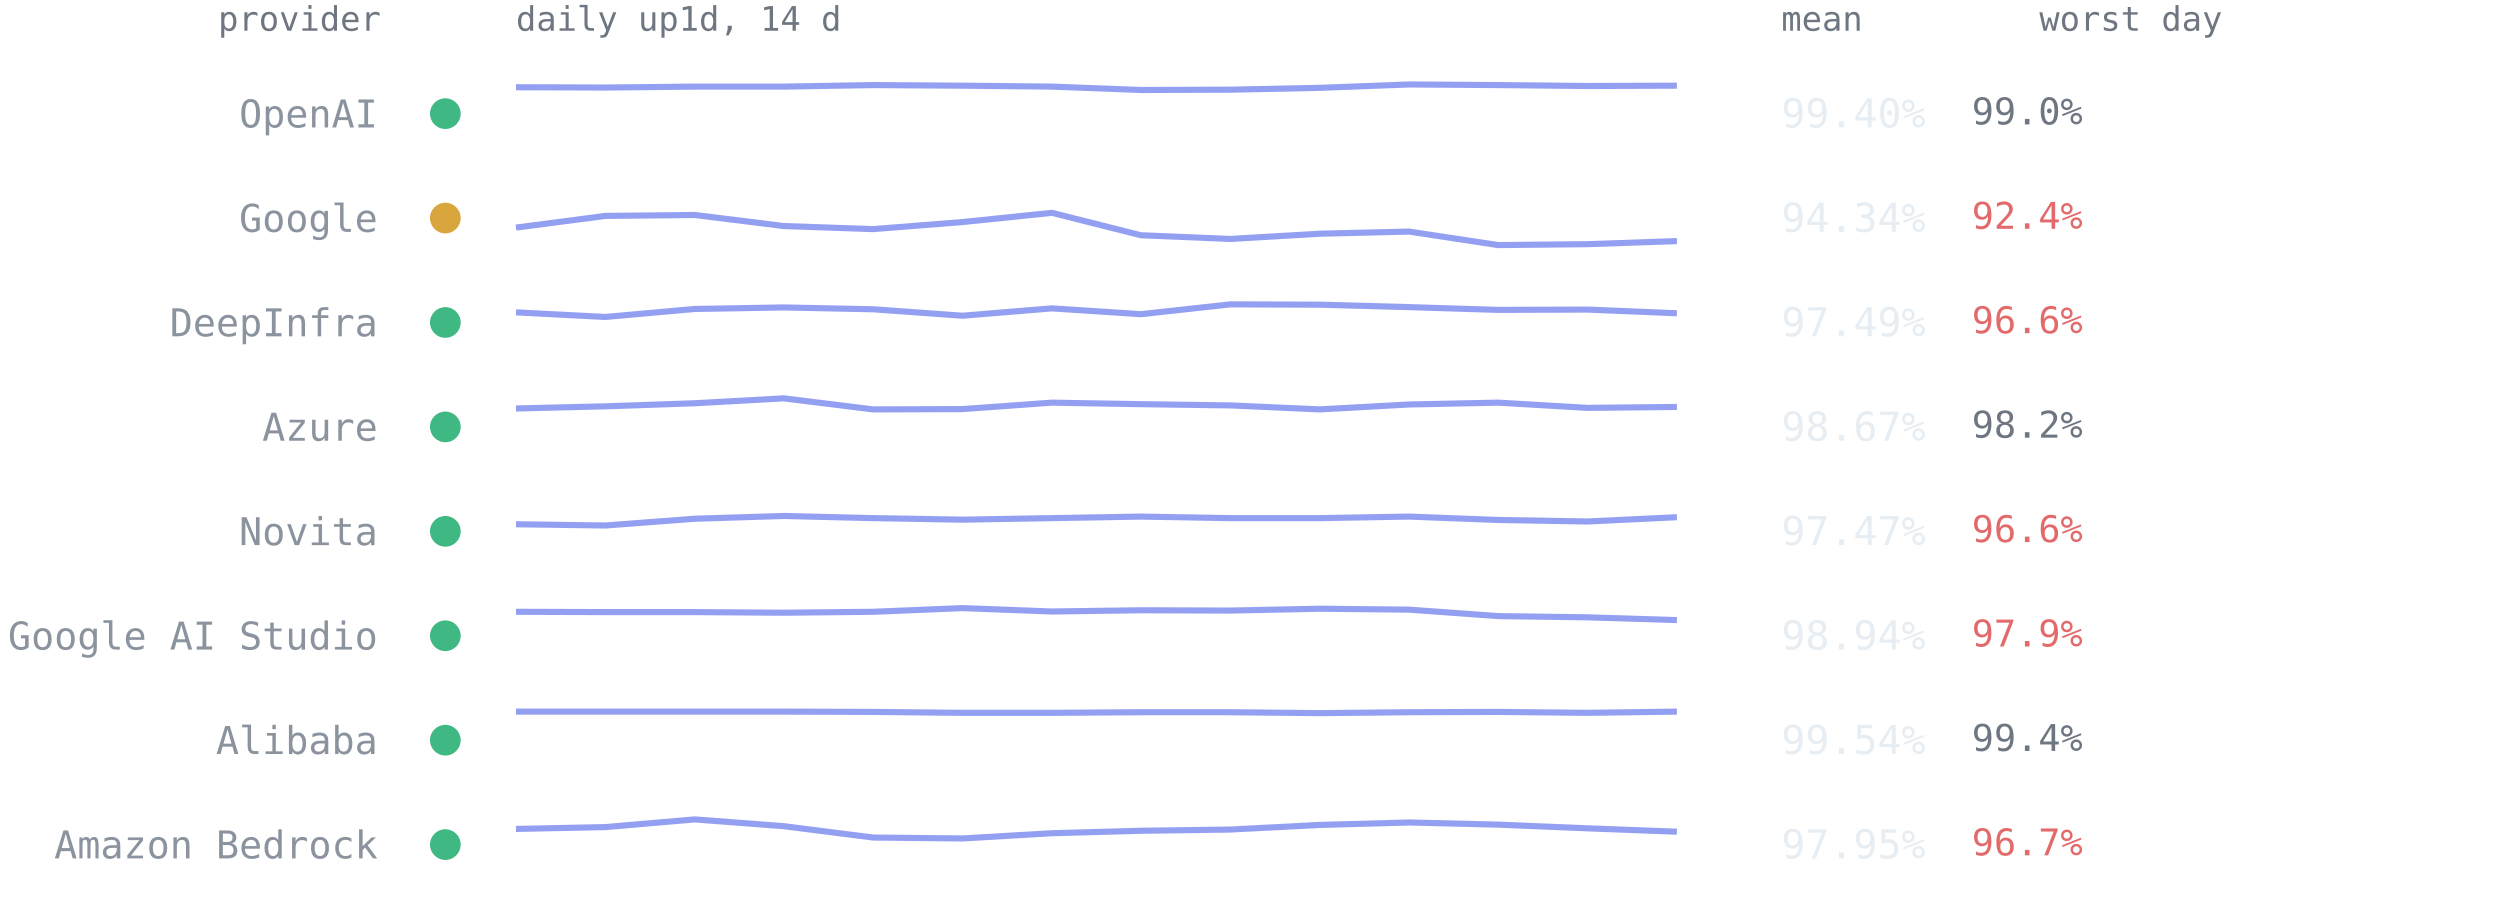
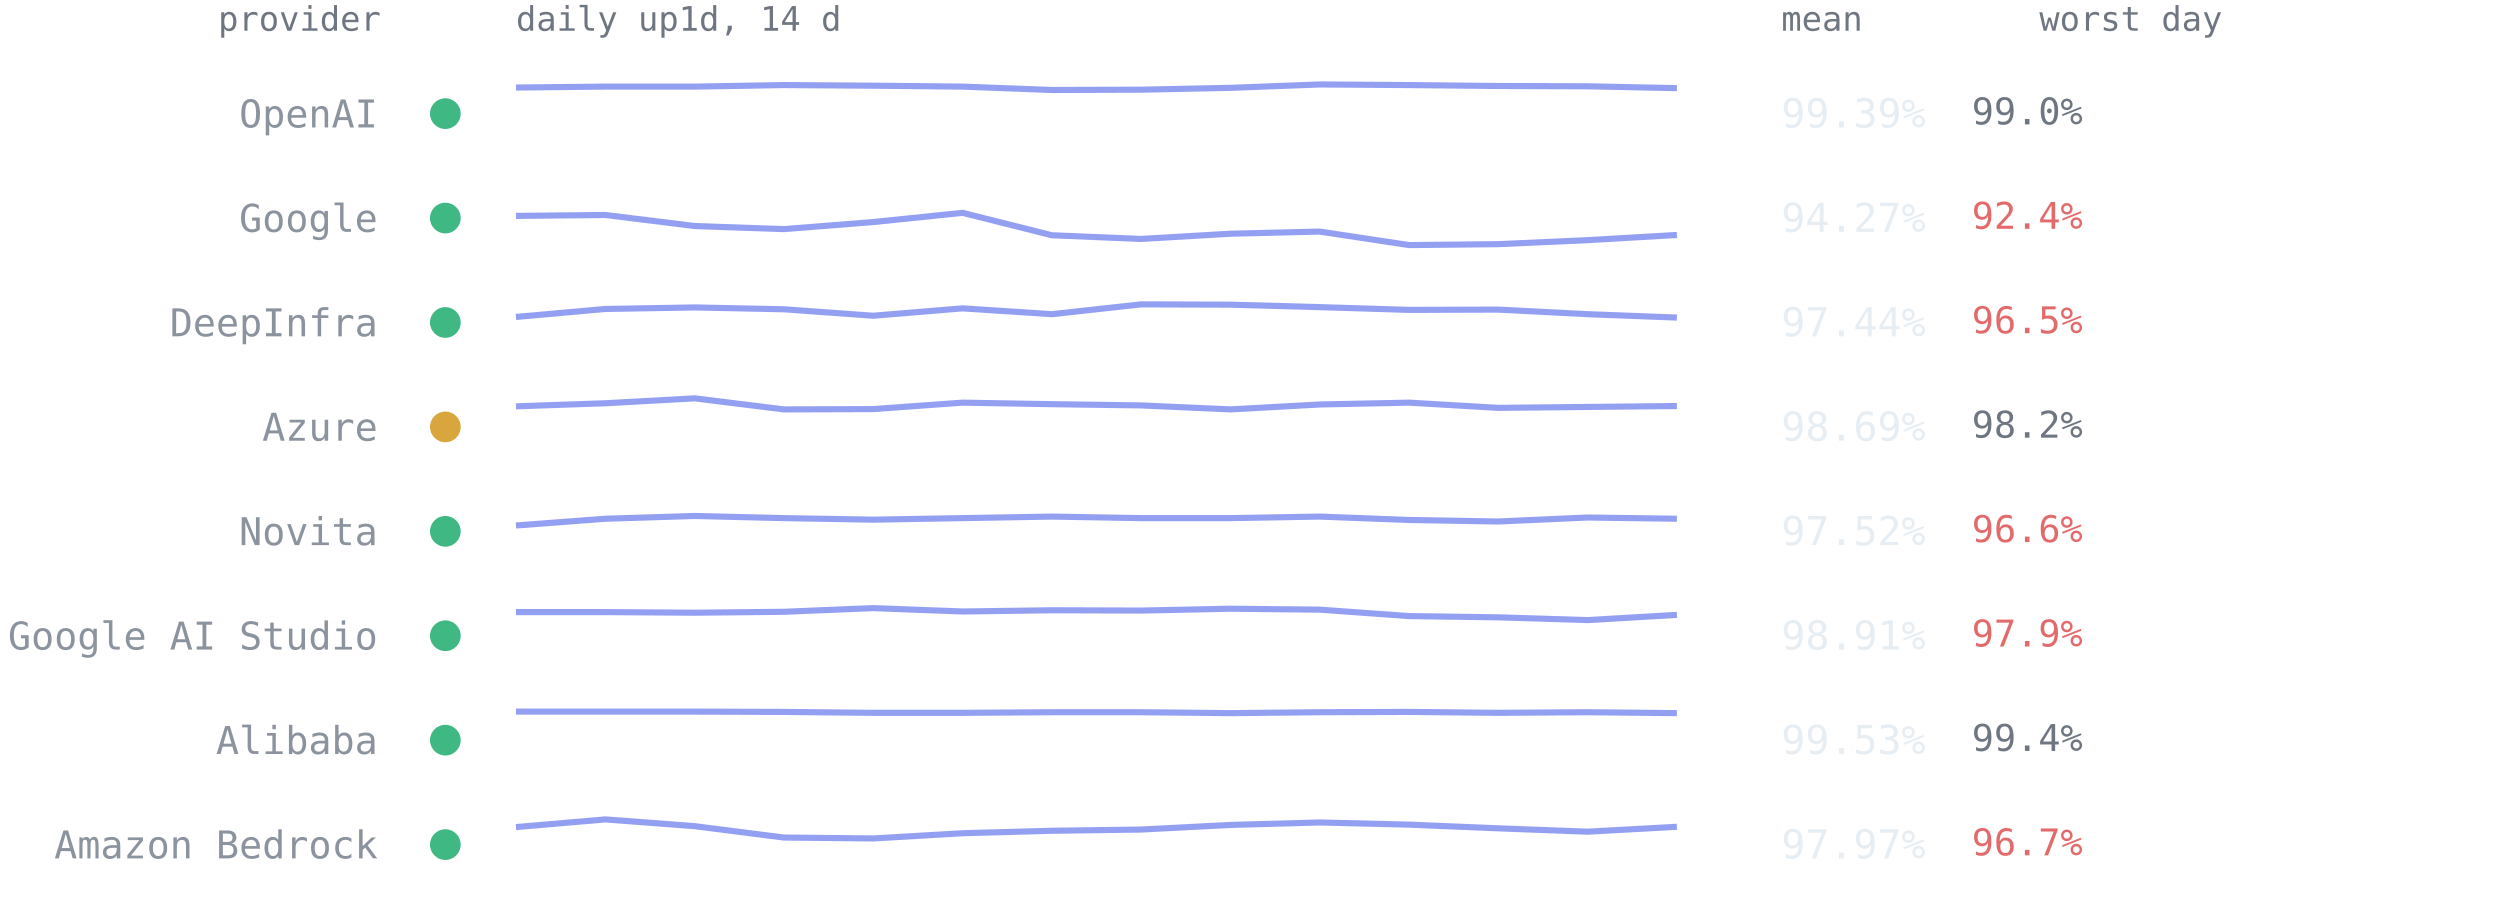
<svg xmlns="http://www.w3.org/2000/svg" viewBox="0 0 814 300" font-family="ui-monospace,SFMono-Regular,Menlo,Consolas,monospace" role="img" aria-label="Per-provider 14-day availability from up1d">
  <text x="124" y="10" text-anchor="end" style="font:11px ui-monospace,SFMono-Regular,Menlo,Consolas,monospace;fill:#6e7681">provider</text>
  <text x="168" y="10" style="font:11px ui-monospace,SFMono-Regular,Menlo,Consolas,monospace;fill:#6e7681">daily up1d, 14 d</text>
  <text x="580" y="10" style="font:11px ui-monospace,SFMono-Regular,Menlo,Consolas,monospace;fill:#6e7681">mean</text>
  <text x="664" y="10" style="font:11px ui-monospace,SFMono-Regular,Menlo,Consolas,monospace;fill:#6e7681">worst day</text>
  <circle cx="145" cy="37.0" r="5" fill="#3fb884" />
  <text x="123" y="41.5" text-anchor="end" style="font:12.5px ui-monospace,SFMono-Regular,Menlo,Consolas,monospace;fill:#8b949e">OpenAI</text>
-   <polyline points="168.0,28.4 197.1,28.5 226.2,28.2 255.2,28.2 284.3,27.7 313.4,27.9 342.5,28.2 371.5,29.3 400.6,29.2 429.7,28.6 458.8,27.5 487.8,27.7 516.9,28.0 546.0,27.9" fill="none" stroke="#93a0f2" stroke-width="2" stroke-linejoin="round" />
-   <text x="580" y="41.5" style="font:13px ui-monospace,SFMono-Regular,Menlo,Consolas,monospace;fill:#e6edf3">99.40%</text>
+   <polyline points="168.0,28.5 197.1,28.2 226.2,28.2 255.2,27.7 284.3,27.9 313.4,28.2 342.5,29.3 371.5,29.2 400.6,28.6 429.7,27.5 458.8,27.7 487.8,28.0 516.9,28.1 546.0,28.7" fill="none" stroke="#93a0f2" stroke-width="2" stroke-linejoin="round" />
+   <text x="580" y="41.5" style="font:13px ui-monospace,SFMono-Regular,Menlo,Consolas,monospace;fill:#e6edf3">99.39%</text>
  <text x="642" y="40.5" style="font:12px ui-monospace,SFMono-Regular,Menlo,Consolas,monospace;fill:#6e7681">99.0%</text>
-   <circle cx="145" cy="71.0" r="5" fill="#d9a63e" />
+   <circle cx="145" cy="71.0" r="5" fill="#3fb884" />
  <text x="123" y="75.5" text-anchor="end" style="font:12.5px ui-monospace,SFMono-Regular,Menlo,Consolas,monospace;fill:#8b949e">Google</text>
-   <polyline points="168.0,74.1 197.1,70.3 226.2,70.0 255.2,73.6 284.3,74.6 313.4,72.3 342.5,69.3 371.5,76.6 400.6,77.8 429.7,76.1 458.8,75.4 487.8,79.8 516.9,79.5 546.0,78.5" fill="none" stroke="#93a0f2" stroke-width="2" stroke-linejoin="round" />
-   <text x="580" y="75.5" style="font:13px ui-monospace,SFMono-Regular,Menlo,Consolas,monospace;fill:#e6edf3">94.34%</text>
+   <polyline points="168.0,70.3 197.1,70.0 226.2,73.6 255.2,74.6 284.3,72.3 313.4,69.3 342.5,76.6 371.5,77.8 400.6,76.1 429.7,75.4 458.8,79.8 487.8,79.5 516.9,78.2 546.0,76.5" fill="none" stroke="#93a0f2" stroke-width="2" stroke-linejoin="round" />
+   <text x="580" y="75.5" style="font:13px ui-monospace,SFMono-Regular,Menlo,Consolas,monospace;fill:#e6edf3">94.27%</text>
  <text x="642" y="74.5" style="font:12px ui-monospace,SFMono-Regular,Menlo,Consolas,monospace;fill:#e36a6a">92.4%</text>
  <circle cx="145" cy="105.0" r="5" fill="#3fb884" />
  <text x="123" y="109.5" text-anchor="end" style="font:12.5px ui-monospace,SFMono-Regular,Menlo,Consolas,monospace;fill:#8b949e">DeepInfra</text>
-   <polyline points="168.0,101.7 197.1,103.2 226.2,100.6 255.2,100.1 284.3,100.7 313.4,102.8 342.5,100.4 371.5,102.3 400.6,99.1 429.7,99.2 458.8,100.0 487.8,100.9 516.9,100.8 546.0,102.0" fill="none" stroke="#93a0f2" stroke-width="2" stroke-linejoin="round" />
-   <text x="580" y="109.5" style="font:13px ui-monospace,SFMono-Regular,Menlo,Consolas,monospace;fill:#e6edf3">97.49%</text>
-   <text x="642" y="108.5" style="font:12px ui-monospace,SFMono-Regular,Menlo,Consolas,monospace;fill:#e36a6a">96.6%</text>
-   <circle cx="145" cy="139.0" r="5" fill="#3fb884" />
+   <polyline points="168.0,103.2 197.1,100.6 226.2,100.1 255.2,100.7 284.3,102.8 313.4,100.4 342.5,102.3 371.5,99.1 400.6,99.2 429.7,100.0 458.8,100.9 487.8,100.8 516.9,102.3 546.0,103.4" fill="none" stroke="#93a0f2" stroke-width="2" stroke-linejoin="round" />
+   <text x="580" y="109.5" style="font:13px ui-monospace,SFMono-Regular,Menlo,Consolas,monospace;fill:#e6edf3">97.44%</text>
+   <text x="642" y="108.5" style="font:12px ui-monospace,SFMono-Regular,Menlo,Consolas,monospace;fill:#e36a6a">96.5%</text>
+   <circle cx="145" cy="139.0" r="5" fill="#d9a63e" />
  <text x="123" y="143.5" text-anchor="end" style="font:12.5px ui-monospace,SFMono-Regular,Menlo,Consolas,monospace;fill:#8b949e">Azure</text>
-   <polyline points="168.0,133.0 197.1,132.3 226.2,131.3 255.2,129.7 284.3,133.3 313.4,133.2 342.5,131.1 371.5,131.6 400.6,132.0 429.7,133.3 458.8,131.7 487.8,131.1 516.9,132.8 546.0,132.5" fill="none" stroke="#93a0f2" stroke-width="2" stroke-linejoin="round" />
-   <text x="580" y="143.5" style="font:13px ui-monospace,SFMono-Regular,Menlo,Consolas,monospace;fill:#e6edf3">98.67%</text>
+   <polyline points="168.0,132.3 197.1,131.3 226.2,129.7 255.2,133.3 284.3,133.2 313.4,131.1 342.5,131.6 371.5,132.0 400.6,133.3 429.7,131.7 458.8,131.1 487.8,132.8 516.9,132.5 546.0,132.2" fill="none" stroke="#93a0f2" stroke-width="2" stroke-linejoin="round" />
+   <text x="580" y="143.5" style="font:13px ui-monospace,SFMono-Regular,Menlo,Consolas,monospace;fill:#e6edf3">98.69%</text>
  <text x="642" y="142.5" style="font:12px ui-monospace,SFMono-Regular,Menlo,Consolas,monospace;fill:#6e7681">98.2%</text>
  <circle cx="145" cy="173.0" r="5" fill="#3fb884" />
  <text x="123" y="177.5" text-anchor="end" style="font:12.5px ui-monospace,SFMono-Regular,Menlo,Consolas,monospace;fill:#8b949e">Novita</text>
-   <polyline points="168.0,170.7 197.1,171.1 226.2,168.9 255.2,168.0 284.3,168.7 313.4,169.2 342.5,168.7 371.5,168.2 400.6,168.7 429.7,168.7 458.8,168.2 487.8,169.3 516.9,169.8 546.0,168.4" fill="none" stroke="#93a0f2" stroke-width="2" stroke-linejoin="round" />
-   <text x="580" y="177.5" style="font:13px ui-monospace,SFMono-Regular,Menlo,Consolas,monospace;fill:#e6edf3">97.47%</text>
+   <polyline points="168.0,171.1 197.1,168.9 226.2,168.0 255.2,168.7 284.3,169.2 313.4,168.7 342.5,168.2 371.5,168.7 400.6,168.7 429.7,168.2 458.8,169.3 487.8,169.8 516.9,168.5 546.0,168.9" fill="none" stroke="#93a0f2" stroke-width="2" stroke-linejoin="round" />
+   <text x="580" y="177.5" style="font:13px ui-monospace,SFMono-Regular,Menlo,Consolas,monospace;fill:#e6edf3">97.52%</text>
  <text x="642" y="176.5" style="font:12px ui-monospace,SFMono-Regular,Menlo,Consolas,monospace;fill:#e36a6a">96.6%</text>
  <circle cx="145" cy="207.0" r="5" fill="#3fb884" />
  <text x="123" y="211.5" text-anchor="end" style="font:12.5px ui-monospace,SFMono-Regular,Menlo,Consolas,monospace;fill:#8b949e">Google AI Studio</text>
-   <polyline points="168.0,199.2 197.1,199.3 226.2,199.3 255.2,199.5 284.3,199.2 313.4,198.0 342.5,199.1 371.5,198.7 400.6,198.8 429.7,198.2 458.8,198.5 487.8,200.6 516.9,201.0 546.0,201.9" fill="none" stroke="#93a0f2" stroke-width="2" stroke-linejoin="round" />
-   <text x="580" y="211.5" style="font:13px ui-monospace,SFMono-Regular,Menlo,Consolas,monospace;fill:#e6edf3">98.94%</text>
+   <polyline points="168.0,199.3 197.1,199.3 226.2,199.5 255.2,199.2 284.3,198.0 313.4,199.1 342.5,198.7 371.5,198.8 400.6,198.2 429.7,198.5 458.8,200.6 487.8,201.0 516.9,201.9 546.0,200.2" fill="none" stroke="#93a0f2" stroke-width="2" stroke-linejoin="round" />
+   <text x="580" y="211.5" style="font:13px ui-monospace,SFMono-Regular,Menlo,Consolas,monospace;fill:#e6edf3">98.91%</text>
  <text x="642" y="210.5" style="font:12px ui-monospace,SFMono-Regular,Menlo,Consolas,monospace;fill:#e36a6a">97.9%</text>
  <circle cx="145" cy="241.0" r="5" fill="#3fb884" />
  <text x="123" y="245.5" text-anchor="end" style="font:12.5px ui-monospace,SFMono-Regular,Menlo,Consolas,monospace;fill:#8b949e">Alibaba</text>
-   <polyline points="168.0,231.7 197.1,231.7 226.2,231.7 255.2,231.7 284.3,231.8 313.4,232.1 342.5,232.1 371.5,231.9 400.6,231.9 429.7,232.2 458.8,231.9 487.8,231.8 516.9,232.1 546.0,231.7" fill="none" stroke="#93a0f2" stroke-width="2" stroke-linejoin="round" />
-   <text x="580" y="245.5" style="font:13px ui-monospace,SFMono-Regular,Menlo,Consolas,monospace;fill:#e6edf3">99.54%</text>
+   <polyline points="168.0,231.7 197.1,231.7 226.2,231.7 255.2,231.8 284.3,232.1 313.4,232.1 342.5,231.9 371.5,231.9 400.6,232.2 429.7,231.9 458.8,231.8 487.8,232.1 516.9,231.9 546.0,232.2" fill="none" stroke="#93a0f2" stroke-width="2" stroke-linejoin="round" />
+   <text x="580" y="245.5" style="font:13px ui-monospace,SFMono-Regular,Menlo,Consolas,monospace;fill:#e6edf3">99.53%</text>
  <text x="642" y="244.5" style="font:12px ui-monospace,SFMono-Regular,Menlo,Consolas,monospace;fill:#6e7681">99.4%</text>
  <circle cx="145" cy="275.0" r="5" fill="#3fb884" />
  <text x="123" y="279.5" text-anchor="end" style="font:12.5px ui-monospace,SFMono-Regular,Menlo,Consolas,monospace;fill:#8b949e">Amazon Bedrock</text>
-   <polyline points="168.0,269.9 197.1,269.3 226.2,266.8 255.2,269.0 284.3,272.7 313.4,273.0 342.5,271.3 371.5,270.5 400.6,270.1 429.7,268.6 458.8,267.8 487.8,268.5 516.9,269.7 546.0,270.8" fill="none" stroke="#93a0f2" stroke-width="2" stroke-linejoin="round" />
-   <text x="580" y="279.5" style="font:13px ui-monospace,SFMono-Regular,Menlo,Consolas,monospace;fill:#e6edf3">97.95%</text>
+   <polyline points="168.0,269.3 197.1,266.8 226.2,269.0 255.2,272.7 284.3,273.0 313.4,271.3 342.5,270.5 371.5,270.1 400.6,268.6 429.7,267.8 458.8,268.5 487.8,269.7 516.9,270.8 546.0,269.2" fill="none" stroke="#93a0f2" stroke-width="2" stroke-linejoin="round" />
+   <text x="580" y="279.5" style="font:13px ui-monospace,SFMono-Regular,Menlo,Consolas,monospace;fill:#e6edf3">97.97%</text>
  <text x="642" y="278.5" style="font:12px ui-monospace,SFMono-Regular,Menlo,Consolas,monospace;fill:#e36a6a">96.7%</text>
</svg>
